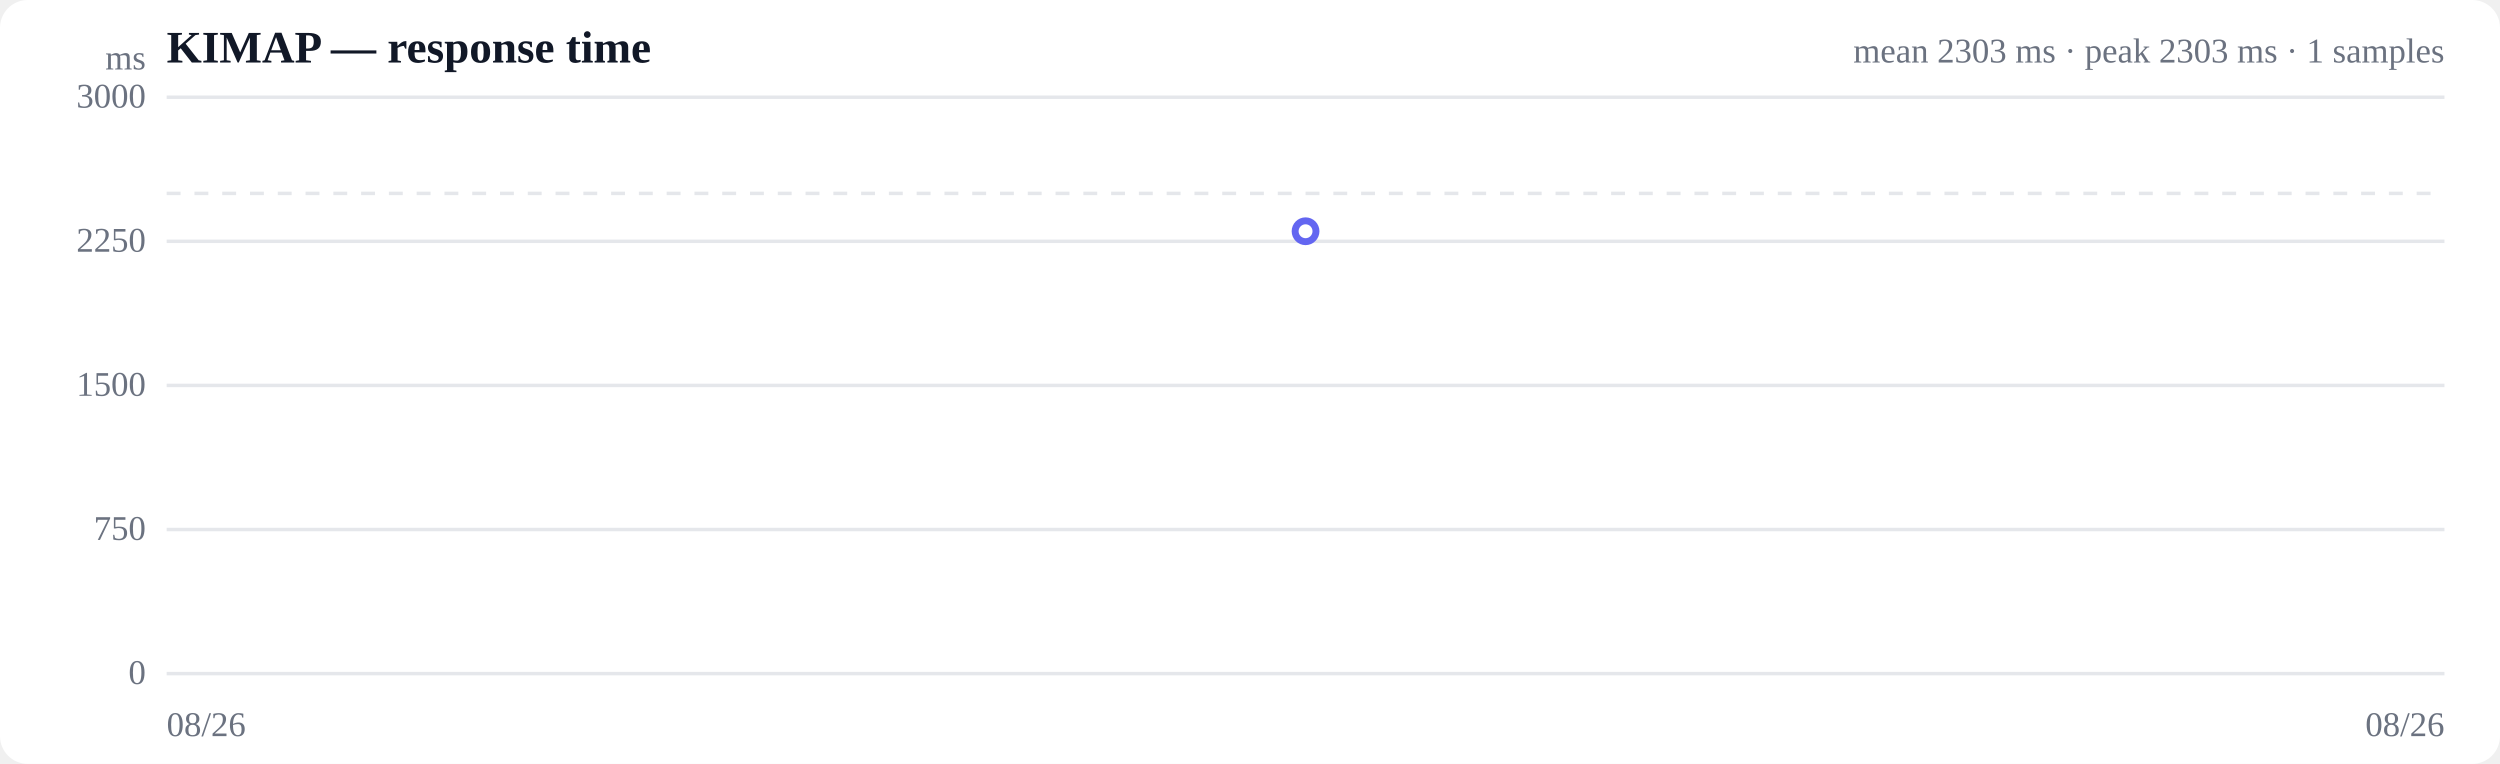
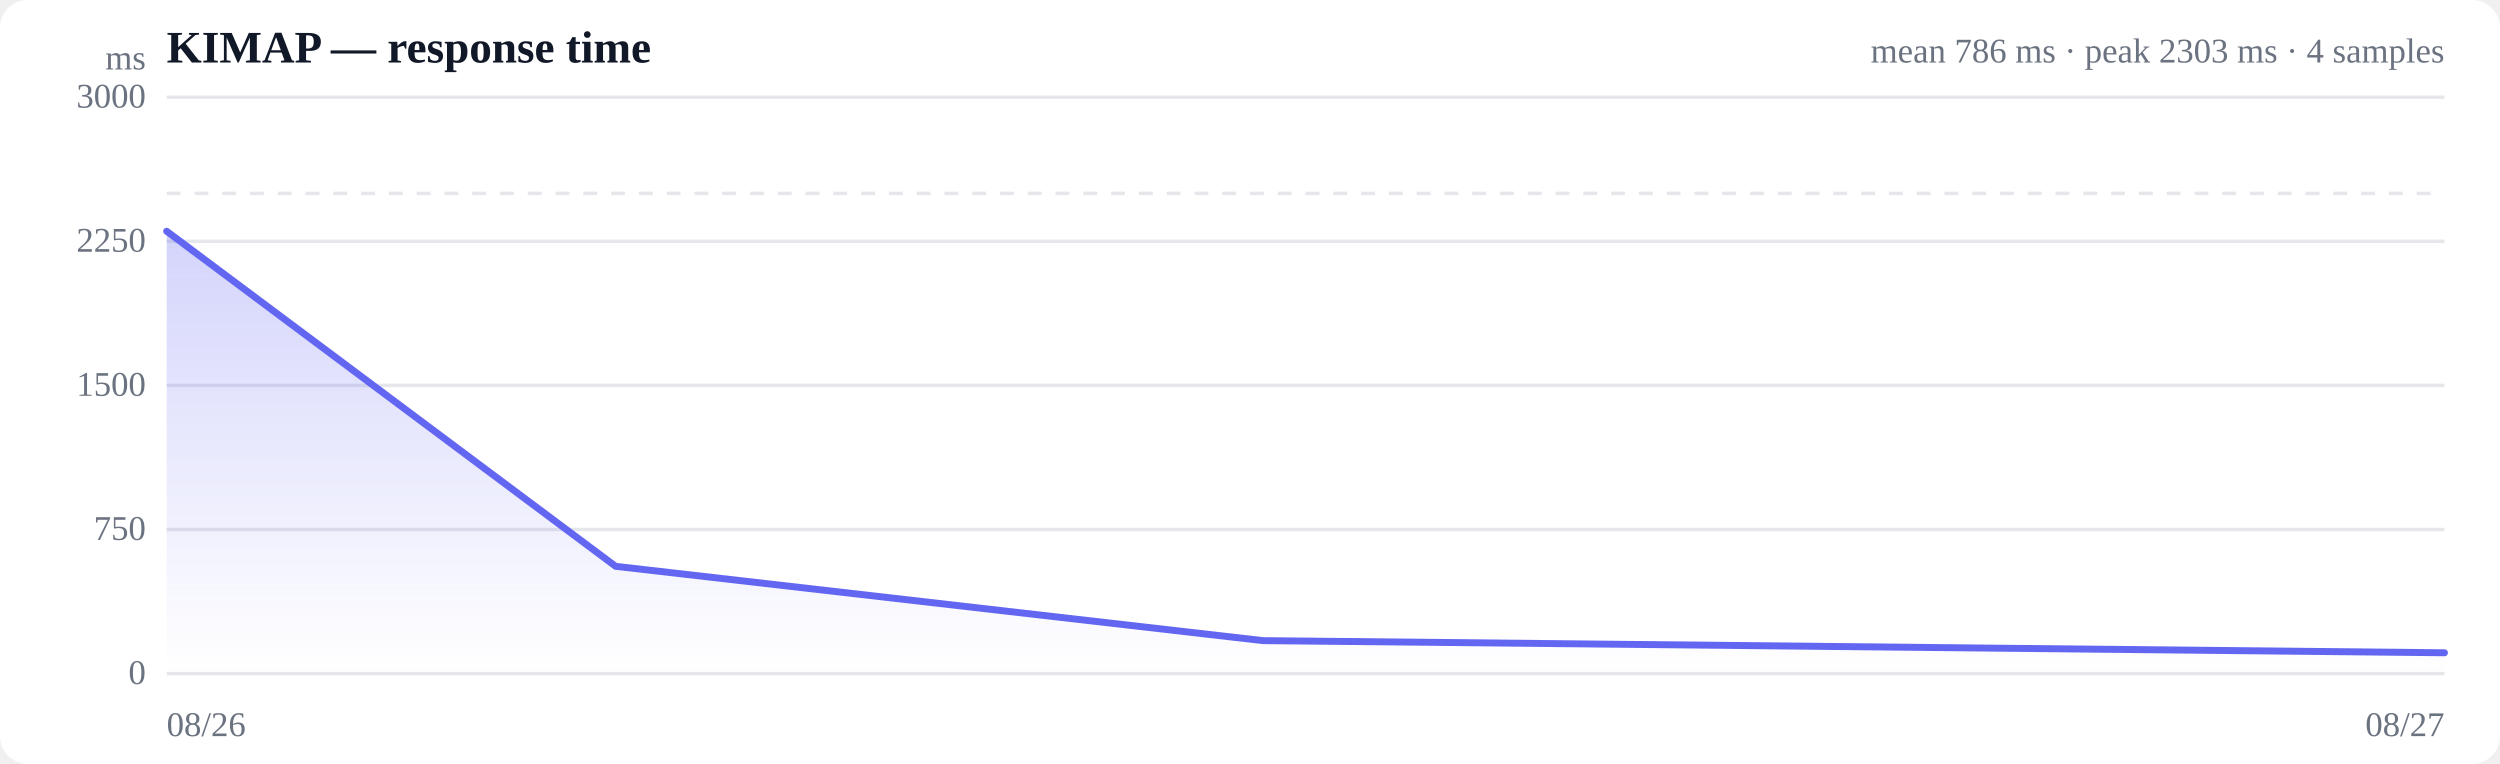
<svg xmlns="http://www.w3.org/2000/svg" viewBox="0 0 720 220" width="720" height="220" role="img" aria-label="Response time over time">
  <style>
  :root { color-scheme: light dark; }
  .bg { fill: #ffffff; }
  .grid { stroke: #e5e7eb; stroke-width: 1; }
  .axis { fill: #6b7280; font-size: 10px; }
  .title { fill: #111827; font-size: 13px; font-weight: 600; }
  .sub { fill: #6b7280; font-size: 10px; }
  .line { stroke: #6366f1; stroke-width: 2; fill: none; stroke-linejoin: round; stroke-linecap: round; }
  .area { fill: url(#fade); }
  .dot-degraded { fill: #f59e0b; }
  .dot-down { fill: #ef4444; }
  .empty { fill: #9ca3af; font-size: 12px; }
  @media (prefers-color-scheme: dark) {
    .bg { fill: #0b0f19; }
    .grid { stroke: #1f2937; }
    .axis, .sub { fill: #9ca3af; }
    .title { fill: #f3f4f6; }
    .line { stroke: #818cf8; }
  }
</style>
  <defs>
    <linearGradient id="fade" x1="0" y1="0" x2="0" y2="1">
      <stop offset="0%" stop-color="#6366f1" stop-opacity="0.28" />
      <stop offset="100%" stop-color="#6366f1" stop-opacity="0" />
    </linearGradient>
  </defs>
  <rect class="bg" width="720" height="220" rx="8" />
  <text class="title" x="48" y="18">KIMAP — response time</text>
-   <text class="sub" x="704" y="18" text-anchor="end">mean 2303 ms · peak 2303 ms · 1 samples</text>
+   <text class="sub" x="704" y="18" text-anchor="end">mean 786 ms · peak 2303 ms · 4 samples</text>
  <line class="grid" x1="48" y1="194.0" x2="704" y2="194.0" />
  <text class="axis" x="42" y="197" text-anchor="end">0</text>
  <line class="grid" x1="48" y1="152.5" x2="704" y2="152.5" />
  <text class="axis" x="42" y="155.5" text-anchor="end">750</text>
  <line class="grid" x1="48" y1="111.0" x2="704" y2="111.0" />
  <text class="axis" x="42" y="114" text-anchor="end">1500</text>
  <line class="grid" x1="48" y1="69.5" x2="704" y2="69.5" />
  <text class="axis" x="42" y="72.5" text-anchor="end">2250</text>
  <line class="grid" x1="48" y1="28.0" x2="704" y2="28.0" />
  <text class="axis" x="42" y="31" text-anchor="end">3000</text>
  <line class="grid" stroke-dasharray="4 4" x1="48" y1="55.7" x2="704" y2="55.7" />
-   <circle class="line" fill="#6366f1" cx="376.0" cy="66.6" r="3" />
+   <path class="area" d="M48.0,66.6 L48.0,66.6 L177.3,163.1 L363.7,184.5 L704.0,188.0 L704.0,194.0 L48.0,194.0 Z" />
+   <path class="line" d="M48.0,66.6 L177.3,163.1 L363.7,184.5 L704.0,188.0" />
  <text class="axis" x="48" y="212">08/26</text>
-   <text class="axis" x="704" y="212" text-anchor="end">08/26</text>
+   <text class="axis" x="704" y="212" text-anchor="end">08/27</text>
  <text class="axis" x="42" y="20" text-anchor="end">ms</text>
</svg>
